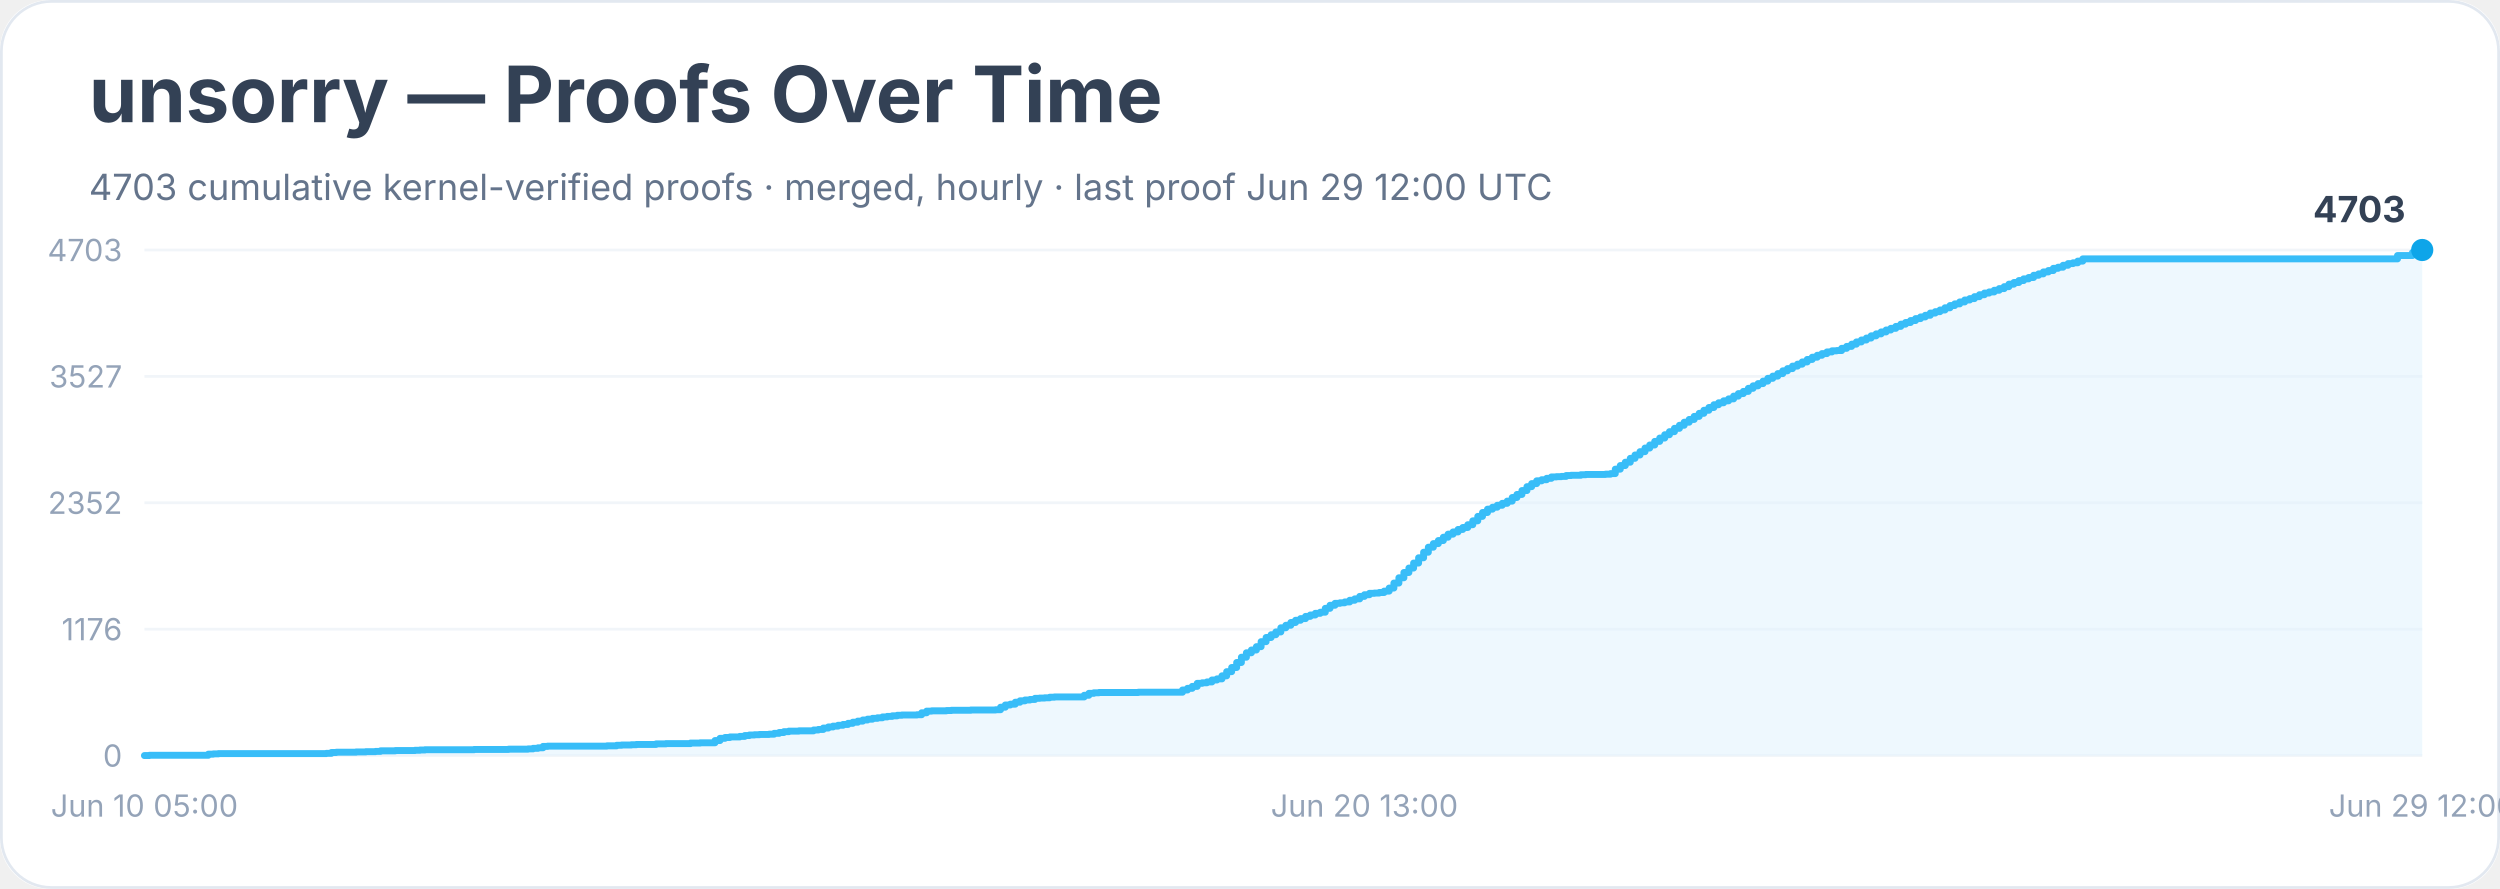
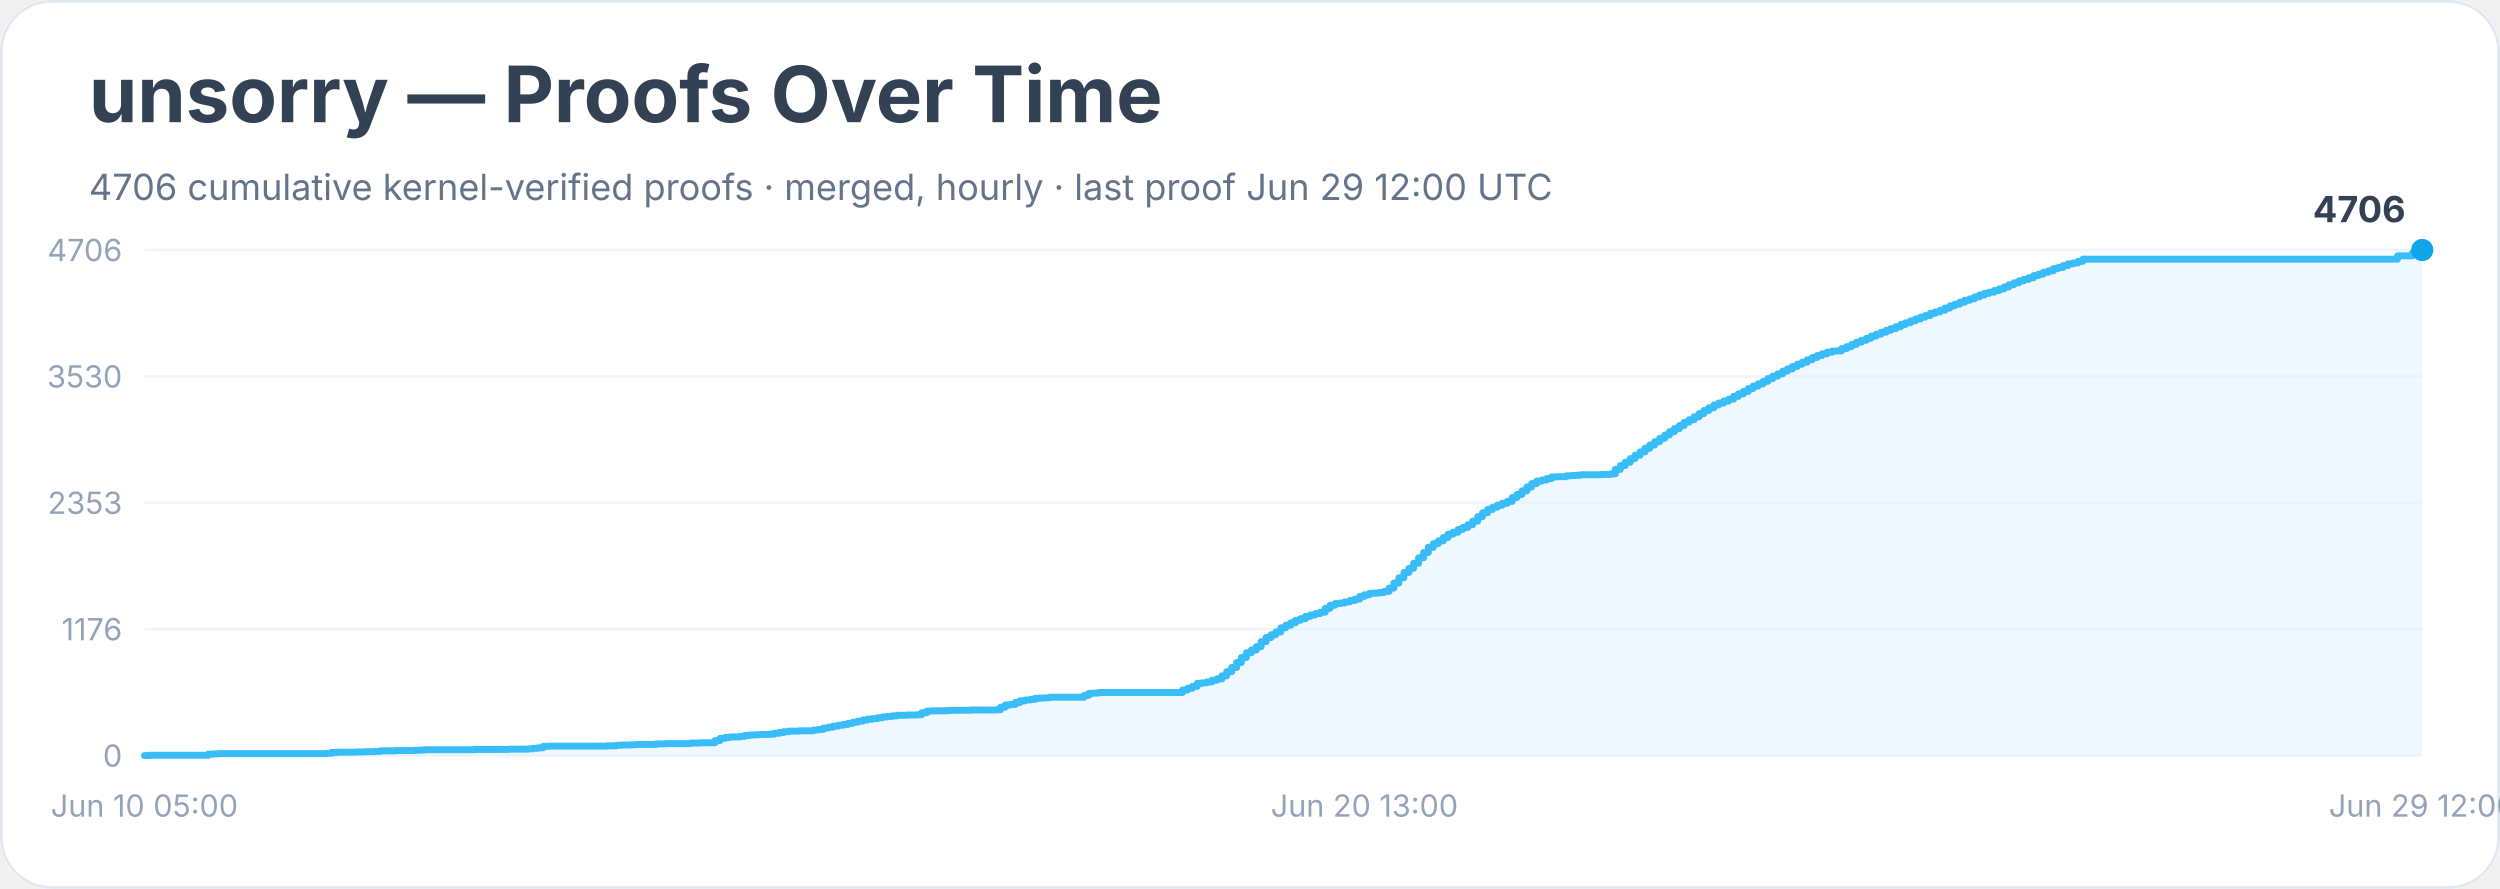
<svg xmlns="http://www.w3.org/2000/svg" width="900" height="320" viewBox="0 0 900 320" role="img" aria-labelledby="title desc">
  <rect width="900" height="100%" rx="18" fill="#ffffff" />
  <rect x="0.5" y="0.5" width="899" height="319" rx="18" fill="none" stroke="#e2e8f0" />
  <text x="32" y="44" font-family="Inter, system-ui, sans-serif" font-size="28" font-weight="700" fill="#334155">unsorry — Proofs Over Time</text>
-   <text x="32" y="72" font-family="Inter, system-ui, sans-serif" font-size="13" fill="#64748b">4703 cumulative kernel-verified proofs · merged, hourly · last proof Jun 29 12:00 UTC</text>
+   <text x="32" y="72" font-family="Inter, system-ui, sans-serif" font-size="13" fill="#64748b">4706 cumulative kernel-verified proofs · merged, hourly · last proof Jun 29 12:00 UTC</text>
  <line x1="52" y1="272.0" x2="872" y2="272.0" stroke="#f1f5f9" />
  <text x="44" y="276.0" text-anchor="end" font-family="Inter, system-ui, sans-serif" font-size="11" fill="#94a3b8">0</text>
  <line x1="52" y1="226.5" x2="872" y2="226.5" stroke="#f1f5f9" />
  <text x="44" y="230.5" text-anchor="end" font-family="Inter, system-ui, sans-serif" font-size="11" fill="#94a3b8">1176</text>
  <line x1="52" y1="181.0" x2="872" y2="181.0" stroke="#f1f5f9" />
-   <text x="44" y="185.0" text-anchor="end" font-family="Inter, system-ui, sans-serif" font-size="11" fill="#94a3b8">2352</text>
+   <text x="44" y="185.0" text-anchor="end" font-family="Inter, system-ui, sans-serif" font-size="11" fill="#94a3b8">2353</text>
  <line x1="52" y1="135.5" x2="872" y2="135.5" stroke="#f1f5f9" />
-   <text x="44" y="139.5" text-anchor="end" font-family="Inter, system-ui, sans-serif" font-size="11" fill="#94a3b8">3527</text>
+   <text x="44" y="139.5" text-anchor="end" font-family="Inter, system-ui, sans-serif" font-size="11" fill="#94a3b8">3530</text>
  <line x1="52" y1="90.0" x2="872" y2="90.0" stroke="#f1f5f9" />
-   <text x="44" y="94.0" text-anchor="end" font-family="Inter, system-ui, sans-serif" font-size="11" fill="#94a3b8">4703</text>
-   <polygon points="52.0,272.0 52.0,272.0 53.8,272.0 53.8,271.9 75.0,271.9 75.0,271.5 76.8,271.5 76.8,271.4 78.6,271.4 78.6,271.3 83.9,271.3 83.9,271.3 94.5,271.3 94.5,271.3 117.5,271.3 117.5,271.2 119.3,271.2 119.3,270.9 121.1,270.9 121.1,270.8 126.4,270.8 126.4,270.8 128.2,270.8 128.2,270.7 129.9,270.7 129.9,270.7 131.7,270.7 131.7,270.6 135.2,270.6 135.2,270.5 137.0,270.5 137.0,270.3 142.3,270.3 142.3,270.2 149.4,270.2 149.4,270.1 151.2,270.1 151.2,270.0 153.0,270.0 153.0,269.9 167.1,269.9 167.1,269.9 170.7,269.9 170.7,269.8 179.5,269.8 179.5,269.8 181.3,269.8 181.3,269.8 183.1,269.8 183.1,269.7 190.1,269.7 190.1,269.6 191.9,269.6 191.9,269.4 193.7,269.4 193.7,269.2 195.5,269.2 195.5,268.7 197.2,268.7 197.2,268.6 209.6,268.6 209.6,268.6 214.9,268.6 214.9,268.6 218.5,268.6 218.5,268.5 220.3,268.5 220.3,268.5 222.0,268.5 222.0,268.3 223.8,268.3 223.8,268.2 225.6,268.2 225.6,268.2 227.3,268.2 227.3,268.1 229.1,268.1 229.1,268.0 236.2,268.0 236.2,267.8 239.7,267.8 239.7,267.7 246.8,267.7 246.8,267.7 248.6,267.7 248.6,267.5 250.4,267.5 250.4,267.5 252.1,267.5 252.1,267.4 255.7,267.4 255.7,267.4 257.4,267.4 257.4,266.6 259.2,266.6 259.2,265.8 261.0,265.8 261.0,265.5 262.8,265.5 262.8,265.3 264.5,265.3 264.5,265.3 266.3,265.3 266.3,265.1 268.1,265.1 268.1,264.8 269.8,264.8 269.8,264.6 271.6,264.6 271.6,264.5 273.4,264.5 273.4,264.4 276.9,264.4 276.9,264.3 278.7,264.3 278.7,264.0 280.5,264.0 280.5,263.7 282.2,263.7 282.2,263.4 284.0,263.4 284.0,263.2 287.6,263.2 287.6,263.1 291.1,263.1 291.1,263.1 292.9,263.1 292.9,262.8 294.6,262.8 294.6,262.6 296.4,262.6 296.4,262.1 298.2,262.1 298.2,261.7 299.9,261.7 299.9,261.4 301.7,261.4 301.7,261.1 303.5,261.1 303.5,260.8 305.3,260.8 305.3,260.4 307.0,260.4 307.0,260.0 308.8,260.0 308.8,259.6 310.6,259.6 310.6,259.2 312.3,259.2 312.3,258.9 314.1,258.9 314.1,258.6 315.9,258.6 315.9,258.4 317.7,258.4 317.7,258.1 319.4,258.1 319.4,257.9 321.2,257.9 321.2,257.7 323.0,257.7 323.0,257.5 324.7,257.5 324.7,257.4 326.5,257.4 326.5,257.4 330.1,257.4 330.1,257.3 331.8,257.3 331.8,256.6 333.6,256.6 333.6,256.0 335.4,256.0 335.4,255.9 337.1,255.9 337.1,255.9 340.7,255.9 340.7,255.8 342.5,255.8 342.5,255.7 349.5,255.7 349.5,255.6 353.1,255.6 353.1,255.6 358.4,255.6 358.4,255.5 360.2,255.5 360.2,254.6 361.9,254.6 361.9,253.8 363.7,253.8 363.7,253.5 365.5,253.5 365.5,252.8 367.2,252.8 367.2,252.3 369.0,252.3 369.0,252.0 370.8,252.0 370.8,251.8 372.6,251.8 372.6,251.4 374.3,251.4 374.3,251.3 376.1,251.3 376.1,251.2 377.9,251.2 377.9,251.0 379.6,251.0 379.6,250.9 390.3,250.9 390.3,250.3 392.0,250.3 392.0,249.6 393.8,249.6 393.8,249.4 395.6,249.4 395.6,249.3 397.4,249.3 397.4,249.3 409.8,249.3 409.8,249.2 425.7,249.2 425.7,248.4 427.5,248.4 427.5,247.8 429.2,247.8 429.2,247.1 431.0,247.1 431.0,246.0 432.8,246.0 432.8,245.8 434.5,245.8 434.5,245.5 436.3,245.5 436.3,244.8 438.1,244.8 438.1,244.4 439.9,244.4 439.9,243.3 441.6,243.3 441.6,241.8 443.4,241.8 443.4,240.3 445.2,240.3 445.2,238.5 446.9,238.5 446.9,236.6 448.7,236.6 448.7,235.0 450.5,235.0 450.5,234.0 452.3,234.0 452.3,232.8 454.0,232.8 454.0,231.0 455.8,231.0 455.8,229.5 457.6,229.5 457.6,228.5 459.3,228.5 459.3,227.5 461.1,227.5 461.1,226.0 462.9,226.0 462.9,225.1 464.7,225.1 464.7,224.1 466.4,224.1 466.4,223.3 468.2,223.3 468.2,222.7 470.0,222.7 470.0,221.9 471.7,221.9 471.7,221.4 473.5,221.4 473.5,220.8 475.3,220.8 475.3,220.4 477.1,220.4 477.1,219.0 478.8,219.0 478.8,217.9 480.6,217.9 480.6,217.2 482.4,217.2 482.4,217.0 484.1,217.0 484.1,216.7 485.9,216.7 485.9,216.1 487.7,216.1 487.7,215.6 489.5,215.6 489.5,214.7 491.2,214.7 491.2,214.1 493.0,214.1 493.0,213.6 494.8,213.6 494.8,213.5 496.5,213.5 496.5,213.3 498.3,213.3 498.3,212.8 500.1,212.8 500.1,211.7 501.8,211.7 501.8,209.9 503.6,209.9 503.6,208.0 505.4,208.0 505.4,206.1 507.2,206.1 507.2,204.5 508.9,204.5 508.9,202.7 510.7,202.7 510.7,200.8 512.5,200.8 512.5,198.8 514.2,198.8 514.2,197.0 516.0,197.0 516.0,195.7 517.8,195.7 517.8,194.6 519.6,194.6 519.6,193.4 521.3,193.4 521.3,192.3 523.1,192.3 523.1,191.5 524.9,191.5 524.9,190.6 526.6,190.6 526.6,189.9 528.4,189.9 528.4,188.9 530.2,188.9 530.2,187.5 532.0,187.5 532.0,185.9 533.7,185.9 533.7,184.5 535.5,184.5 535.5,183.3 537.3,183.3 537.3,182.6 539.0,182.6 539.0,181.9 540.8,181.9 540.8,181.2 542.6,181.2 542.6,180.4 544.4,180.4 544.4,179.1 546.1,179.1 546.1,178.0 547.9,178.0 547.9,176.6 549.7,176.6 549.7,175.2 551.4,175.2 551.4,174.1 553.2,174.1 553.2,173.1 555.0,173.1 555.0,172.7 556.8,172.7 556.8,172.2 558.5,172.2 558.5,171.7 560.3,171.7 560.3,171.6 562.1,171.6 562.1,171.5 563.8,171.5 563.8,171.2 565.6,171.2 565.6,171.1 567.4,171.1 567.4,171.1 569.1,171.1 569.1,170.9 570.9,170.9 570.9,170.8 576.2,170.8 576.2,170.8 578.0,170.8 578.0,170.7 579.8,170.7 579.8,170.5 581.5,170.5 581.5,168.9 583.3,168.9 583.3,167.6 585.1,167.6 585.1,166.4 586.9,166.4 586.9,165.0 588.6,165.0 588.6,163.8 590.4,163.8 590.4,162.6 592.2,162.6 592.2,161.3 593.9,161.3 593.9,160.2 595.7,160.2 595.7,158.9 597.5,158.9 597.5,157.7 599.3,157.7 599.3,156.5 601.0,156.5 601.0,155.4 602.8,155.4 602.8,154.2 604.6,154.2 604.6,153.1 606.3,153.1 606.3,152.0 608.1,152.0 608.1,151.0 609.9,151.0 609.9,149.9 611.7,149.9 611.7,148.8 613.4,148.8 613.4,147.7 615.2,147.7 615.2,146.7 617.0,146.7 617.0,145.7 618.7,145.7 618.7,145.0 620.5,145.0 620.5,144.3 622.3,144.3 622.3,143.6 624.1,143.6 624.1,142.6 625.8,142.6 625.8,141.7 627.6,141.7 627.6,140.9 629.4,140.9 629.4,139.8 631.1,139.8 631.1,138.9 632.9,138.9 632.9,138.1 634.7,138.1 634.7,137.2 636.4,137.2 636.4,136.2 638.2,136.2 638.2,135.4 640.0,135.4 640.0,134.5 641.8,134.5 641.8,133.5 643.5,133.5 643.5,132.7 645.3,132.7 645.3,131.8 647.1,131.8 647.1,131.1 648.8,131.1 648.8,130.3 650.6,130.3 650.6,129.4 652.4,129.4 652.4,128.6 654.2,128.6 654.2,127.9 655.9,127.9 655.9,127.3 657.7,127.3 657.7,126.7 659.5,126.7 659.5,126.3 661.2,126.3 661.2,126.2 663.0,126.2 663.0,125.4 664.8,125.4 664.8,124.7 666.6,124.7 666.6,123.9 668.3,123.9 668.3,123.1 670.1,123.1 670.1,122.4 671.9,122.4 671.9,121.7 673.6,121.7 673.6,120.9 675.4,120.9 675.4,120.2 677.2,120.2 677.2,119.5 679.0,119.5 679.0,118.8 680.7,118.8 680.7,118.2 682.5,118.2 682.5,117.5 684.3,117.5 684.3,116.7 686.0,116.7 686.0,116.1 687.8,116.1 687.8,115.4 689.6,115.4 689.6,114.7 691.4,114.7 691.4,114.1 693.1,114.1 693.1,113.5 694.9,113.5 694.9,112.7 696.7,112.7 696.7,112.2 698.4,112.2 698.4,111.6 700.2,111.6 700.2,110.8 702.0,110.8 702.0,110.0 703.7,110.0 703.7,109.4 705.5,109.4 705.5,108.7 707.3,108.7 707.3,108.0 709.1,108.0 709.1,107.5 710.8,107.5 710.8,106.8 712.6,106.8 712.6,106.1 714.4,106.1 714.4,105.5 716.1,105.5 716.1,105.1 717.9,105.1 717.9,104.5 719.7,104.5 719.7,103.9 721.5,103.9 721.5,103.2 723.2,103.2 723.2,102.3 725.0,102.3 725.0,101.7 726.8,101.7 726.8,101.0 728.5,101.0 728.5,100.4 730.3,100.4 730.3,99.9 732.1,99.9 732.1,99.1 733.9,99.1 733.9,98.6 735.6,98.6 735.6,97.9 737.4,97.9 737.4,97.4 739.2,97.4 739.2,96.6 740.9,96.6 740.9,96.2 742.7,96.2 742.7,95.5 744.5,95.5 744.5,94.9 746.3,94.9 746.3,94.6 748.0,94.6 748.0,94.0 749.8,94.0 749.8,93.2 863.1,93.2 863.1,92.0 868.5,92.0 868.5,90.9 870.2,90.9 870.2,90.1 872.0,90.1 872.0,90.0 872.0,272.0" fill="#e0f2fe" opacity="0.55" />
-   <polyline points="52.0,272.0 53.8,272.0 53.8,271.9 75.0,271.9 75.0,271.5 76.8,271.5 76.8,271.4 78.6,271.4 78.6,271.3 83.9,271.3 83.9,271.3 94.5,271.3 94.5,271.3 117.5,271.3 117.5,271.2 119.3,271.2 119.3,270.9 121.1,270.9 121.1,270.8 126.4,270.8 126.4,270.8 128.2,270.8 128.2,270.7 129.9,270.7 129.9,270.7 131.7,270.7 131.7,270.6 135.2,270.6 135.2,270.5 137.0,270.5 137.0,270.3 142.3,270.3 142.3,270.2 149.4,270.2 149.4,270.1 151.2,270.1 151.2,270.0 153.0,270.0 153.0,269.9 167.1,269.9 167.1,269.9 170.7,269.9 170.7,269.8 179.5,269.8 179.5,269.8 181.3,269.8 181.3,269.8 183.1,269.8 183.1,269.7 190.1,269.7 190.1,269.6 191.9,269.6 191.9,269.4 193.7,269.4 193.7,269.2 195.5,269.2 195.5,268.7 197.2,268.7 197.2,268.6 209.6,268.6 209.6,268.6 214.9,268.6 214.9,268.6 218.5,268.6 218.5,268.5 220.3,268.5 220.3,268.5 222.0,268.5 222.0,268.3 223.8,268.3 223.8,268.2 225.6,268.2 225.6,268.2 227.3,268.2 227.3,268.1 229.1,268.1 229.1,268.0 236.2,268.0 236.2,267.8 239.7,267.8 239.7,267.7 246.8,267.7 246.8,267.7 248.6,267.7 248.6,267.5 250.4,267.5 250.4,267.5 252.1,267.5 252.1,267.4 255.7,267.4 255.7,267.4 257.4,267.4 257.4,266.6 259.2,266.6 259.2,265.8 261.0,265.8 261.0,265.5 262.8,265.5 262.8,265.3 264.5,265.3 264.5,265.3 266.3,265.3 266.3,265.1 268.1,265.1 268.1,264.8 269.8,264.8 269.8,264.6 271.6,264.6 271.6,264.5 273.4,264.5 273.4,264.4 276.9,264.4 276.9,264.3 278.7,264.3 278.7,264.0 280.5,264.0 280.5,263.7 282.2,263.7 282.2,263.4 284.0,263.4 284.0,263.2 287.6,263.2 287.6,263.1 291.1,263.1 291.1,263.1 292.9,263.1 292.9,262.8 294.6,262.8 294.6,262.6 296.4,262.6 296.4,262.1 298.2,262.1 298.2,261.7 299.9,261.7 299.9,261.4 301.7,261.4 301.7,261.1 303.5,261.1 303.5,260.8 305.3,260.8 305.3,260.4 307.0,260.4 307.0,260.0 308.8,260.0 308.8,259.6 310.6,259.6 310.6,259.2 312.3,259.2 312.3,258.9 314.1,258.9 314.1,258.6 315.9,258.6 315.9,258.4 317.7,258.4 317.7,258.1 319.4,258.1 319.4,257.9 321.2,257.9 321.2,257.7 323.0,257.7 323.0,257.5 324.7,257.5 324.7,257.4 326.5,257.4 326.5,257.4 330.1,257.4 330.1,257.3 331.8,257.3 331.8,256.6 333.6,256.6 333.6,256.0 335.4,256.0 335.4,255.9 337.1,255.9 337.1,255.9 340.7,255.9 340.7,255.8 342.5,255.8 342.5,255.7 349.5,255.7 349.5,255.6 353.1,255.6 353.1,255.6 358.4,255.6 358.4,255.5 360.2,255.5 360.2,254.6 361.9,254.6 361.9,253.8 363.7,253.8 363.7,253.5 365.5,253.5 365.5,252.8 367.2,252.8 367.2,252.3 369.0,252.3 369.0,252.0 370.8,252.0 370.8,251.8 372.6,251.8 372.6,251.4 374.3,251.4 374.3,251.3 376.1,251.3 376.1,251.2 377.9,251.2 377.9,251.0 379.6,251.0 379.6,250.9 390.3,250.9 390.3,250.3 392.0,250.3 392.0,249.6 393.8,249.6 393.8,249.4 395.6,249.4 395.6,249.3 397.4,249.3 397.4,249.3 409.8,249.3 409.8,249.2 425.7,249.2 425.7,248.4 427.5,248.4 427.5,247.8 429.2,247.8 429.2,247.1 431.0,247.1 431.0,246.0 432.8,246.0 432.8,245.8 434.5,245.8 434.5,245.5 436.3,245.5 436.3,244.8 438.1,244.8 438.1,244.4 439.9,244.4 439.9,243.3 441.6,243.3 441.6,241.8 443.4,241.8 443.4,240.3 445.2,240.3 445.2,238.5 446.9,238.5 446.9,236.6 448.7,236.6 448.7,235.0 450.5,235.0 450.5,234.0 452.3,234.0 452.3,232.8 454.0,232.8 454.0,231.0 455.8,231.0 455.8,229.5 457.6,229.5 457.6,228.5 459.3,228.5 459.3,227.5 461.1,227.5 461.1,226.0 462.9,226.0 462.9,225.1 464.7,225.1 464.7,224.1 466.4,224.1 466.4,223.3 468.2,223.3 468.2,222.7 470.0,222.7 470.0,221.9 471.7,221.9 471.7,221.4 473.5,221.4 473.5,220.8 475.3,220.8 475.3,220.4 477.1,220.4 477.1,219.0 478.8,219.0 478.8,217.9 480.6,217.9 480.6,217.2 482.4,217.2 482.4,217.0 484.1,217.0 484.1,216.7 485.9,216.7 485.9,216.1 487.7,216.1 487.7,215.6 489.5,215.6 489.5,214.7 491.2,214.7 491.2,214.1 493.0,214.1 493.0,213.6 494.8,213.6 494.8,213.5 496.5,213.5 496.5,213.3 498.3,213.3 498.3,212.8 500.1,212.8 500.1,211.7 501.8,211.7 501.8,209.9 503.6,209.9 503.6,208.0 505.4,208.0 505.4,206.1 507.2,206.1 507.2,204.5 508.9,204.5 508.9,202.7 510.7,202.7 510.7,200.8 512.5,200.8 512.5,198.8 514.2,198.8 514.2,197.0 516.0,197.0 516.0,195.7 517.8,195.7 517.8,194.6 519.6,194.6 519.6,193.4 521.3,193.4 521.3,192.3 523.1,192.3 523.1,191.5 524.9,191.5 524.9,190.6 526.6,190.6 526.6,189.9 528.4,189.9 528.4,188.9 530.2,188.9 530.2,187.5 532.0,187.5 532.0,185.9 533.7,185.9 533.7,184.5 535.5,184.5 535.5,183.3 537.3,183.3 537.3,182.6 539.0,182.6 539.0,181.9 540.8,181.9 540.8,181.2 542.6,181.2 542.6,180.4 544.4,180.4 544.4,179.1 546.1,179.1 546.1,178.0 547.9,178.0 547.9,176.6 549.7,176.6 549.7,175.2 551.4,175.2 551.4,174.1 553.2,174.1 553.2,173.1 555.0,173.1 555.0,172.7 556.8,172.7 556.8,172.2 558.5,172.2 558.5,171.7 560.3,171.7 560.3,171.6 562.1,171.6 562.1,171.5 563.8,171.5 563.8,171.2 565.6,171.2 565.6,171.1 567.4,171.1 567.4,171.1 569.1,171.1 569.1,170.9 570.9,170.9 570.9,170.8 576.2,170.8 576.2,170.8 578.0,170.8 578.0,170.7 579.8,170.7 579.8,170.5 581.5,170.5 581.5,168.9 583.3,168.9 583.3,167.6 585.1,167.6 585.1,166.4 586.9,166.4 586.9,165.0 588.6,165.0 588.6,163.8 590.4,163.8 590.4,162.6 592.2,162.6 592.2,161.3 593.9,161.3 593.9,160.2 595.7,160.2 595.7,158.9 597.5,158.9 597.5,157.7 599.3,157.7 599.3,156.5 601.0,156.5 601.0,155.4 602.8,155.4 602.8,154.2 604.6,154.2 604.6,153.1 606.3,153.1 606.3,152.0 608.1,152.0 608.1,151.0 609.9,151.0 609.9,149.9 611.7,149.9 611.7,148.8 613.4,148.8 613.4,147.7 615.2,147.7 615.2,146.7 617.0,146.7 617.0,145.7 618.7,145.7 618.7,145.0 620.5,145.0 620.5,144.3 622.3,144.3 622.3,143.6 624.1,143.6 624.1,142.6 625.8,142.6 625.8,141.7 627.6,141.7 627.6,140.9 629.4,140.9 629.4,139.8 631.1,139.8 631.1,138.9 632.9,138.9 632.9,138.1 634.7,138.1 634.7,137.2 636.4,137.2 636.4,136.2 638.2,136.2 638.2,135.4 640.0,135.4 640.0,134.5 641.8,134.5 641.8,133.5 643.5,133.5 643.5,132.7 645.3,132.7 645.3,131.8 647.1,131.8 647.1,131.1 648.8,131.1 648.8,130.3 650.6,130.3 650.6,129.4 652.4,129.4 652.4,128.6 654.2,128.6 654.2,127.9 655.9,127.9 655.9,127.3 657.7,127.3 657.7,126.7 659.5,126.7 659.5,126.3 661.2,126.3 661.2,126.2 663.0,126.2 663.0,125.4 664.8,125.4 664.8,124.7 666.6,124.7 666.6,123.9 668.3,123.9 668.3,123.1 670.1,123.1 670.1,122.4 671.9,122.4 671.9,121.7 673.6,121.7 673.6,120.9 675.4,120.9 675.4,120.2 677.2,120.2 677.2,119.5 679.0,119.5 679.0,118.8 680.7,118.8 680.7,118.2 682.5,118.2 682.5,117.5 684.3,117.5 684.3,116.7 686.0,116.7 686.0,116.1 687.8,116.1 687.8,115.4 689.6,115.4 689.6,114.7 691.4,114.7 691.4,114.1 693.1,114.1 693.1,113.5 694.9,113.5 694.9,112.7 696.7,112.7 696.7,112.2 698.4,112.2 698.4,111.6 700.2,111.6 700.2,110.8 702.0,110.8 702.0,110.0 703.7,110.0 703.7,109.4 705.5,109.4 705.5,108.7 707.3,108.7 707.3,108.0 709.1,108.0 709.1,107.5 710.8,107.5 710.8,106.8 712.6,106.8 712.6,106.1 714.4,106.1 714.4,105.5 716.1,105.5 716.1,105.1 717.9,105.1 717.9,104.5 719.7,104.5 719.7,103.9 721.5,103.9 721.5,103.2 723.2,103.2 723.2,102.3 725.0,102.3 725.0,101.7 726.8,101.7 726.8,101.0 728.5,101.0 728.5,100.4 730.3,100.4 730.3,99.9 732.1,99.9 732.1,99.1 733.9,99.1 733.9,98.6 735.6,98.6 735.6,97.9 737.4,97.9 737.4,97.4 739.2,97.4 739.2,96.6 740.9,96.6 740.9,96.2 742.7,96.2 742.7,95.5 744.5,95.5 744.5,94.9 746.3,94.9 746.3,94.6 748.0,94.6 748.0,94.0 749.8,94.0 749.8,93.2 863.1,93.2 863.1,92.0 868.5,92.0 868.5,90.9 870.2,90.9 870.2,90.1 872.0,90.1 872.0,90.0" fill="none" stroke="#38bdf8" stroke-width="2.5" stroke-linejoin="round" stroke-linecap="round" />
+   <text x="44" y="94.0" text-anchor="end" font-family="Inter, system-ui, sans-serif" font-size="11" fill="#94a3b8">4706</text>
+   <polygon points="52.0,272.0 52.0,272.0 53.8,272.0 53.8,271.9 75.0,271.9 75.0,271.5 76.8,271.5 76.8,271.4 78.6,271.4 78.6,271.3 83.9,271.3 83.9,271.3 94.5,271.3 94.5,271.3 117.5,271.3 117.5,271.2 119.3,271.2 119.3,270.9 121.1,270.9 121.1,270.8 126.4,270.8 126.4,270.8 128.2,270.8 128.2,270.7 129.9,270.7 129.9,270.7 131.7,270.7 131.7,270.6 135.2,270.6 135.2,270.5 137.0,270.5 137.0,270.3 142.3,270.3 142.3,270.2 149.4,270.2 149.4,270.1 151.2,270.1 151.2,270.0 153.0,270.0 153.0,269.9 167.1,269.9 167.1,269.9 170.7,269.9 170.7,269.8 179.5,269.8 179.5,269.8 181.3,269.8 181.3,269.8 183.1,269.8 183.1,269.7 190.1,269.7 190.1,269.6 191.9,269.6 191.9,269.4 193.7,269.4 193.7,269.2 195.5,269.2 195.5,268.7 197.2,268.7 197.2,268.6 209.6,268.6 209.6,268.6 214.9,268.6 214.9,268.6 218.5,268.6 218.5,268.5 220.3,268.5 220.3,268.5 222.0,268.5 222.0,268.3 223.8,268.3 223.8,268.2 225.6,268.2 225.6,268.2 227.3,268.2 227.3,268.1 229.1,268.1 229.1,268.0 236.2,268.0 236.2,267.8 239.7,267.8 239.7,267.7 246.8,267.7 246.8,267.7 248.6,267.7 248.6,267.5 250.4,267.5 250.4,267.5 252.1,267.5 252.1,267.4 255.7,267.4 255.7,267.4 257.4,267.4 257.4,266.6 259.2,266.6 259.2,265.8 261.0,265.8 261.0,265.5 262.8,265.5 262.8,265.3 264.5,265.3 264.5,265.3 266.3,265.3 266.3,265.1 268.1,265.1 268.1,264.8 269.8,264.8 269.8,264.6 271.6,264.6 271.6,264.5 273.4,264.5 273.4,264.4 276.9,264.4 276.9,264.3 278.7,264.3 278.7,264.0 280.5,264.0 280.5,263.7 282.2,263.7 282.2,263.4 284.0,263.4 284.0,263.2 287.6,263.2 287.6,263.1 291.1,263.1 291.1,263.1 292.9,263.1 292.9,262.8 294.6,262.8 294.6,262.6 296.4,262.6 296.4,262.1 298.2,262.1 298.2,261.8 299.9,261.8 299.9,261.4 301.7,261.4 301.7,261.1 303.5,261.1 303.5,260.8 305.3,260.8 305.3,260.4 307.0,260.4 307.0,260.0 308.8,260.0 308.8,259.6 310.6,259.6 310.6,259.2 312.3,259.2 312.3,258.9 314.1,258.9 314.1,258.7 315.9,258.7 315.9,258.4 317.7,258.4 317.7,258.1 319.4,258.1 319.4,257.9 321.2,257.9 321.2,257.7 323.0,257.7 323.0,257.5 324.7,257.5 324.7,257.5 326.5,257.5 326.5,257.4 330.1,257.4 330.1,257.3 331.8,257.3 331.8,256.6 333.6,256.6 333.6,256.0 335.4,256.0 335.4,255.9 337.1,255.9 337.1,255.9 340.7,255.9 340.7,255.8 342.5,255.8 342.5,255.7 349.5,255.7 349.5,255.6 353.1,255.6 353.1,255.6 358.4,255.6 358.4,255.5 360.2,255.5 360.2,254.6 361.9,254.6 361.9,253.8 363.7,253.8 363.7,253.6 365.5,253.6 365.5,252.9 367.2,252.9 367.2,252.3 369.0,252.3 369.0,252.0 370.8,252.0 370.8,251.8 372.6,251.8 372.6,251.4 374.3,251.4 374.3,251.3 376.1,251.3 376.1,251.2 377.9,251.2 377.9,251.0 379.6,251.0 379.6,251.0 390.3,251.0 390.3,250.3 392.0,250.3 392.0,249.6 393.8,249.6 393.8,249.5 395.6,249.5 395.6,249.3 397.4,249.3 397.4,249.3 409.8,249.3 409.8,249.3 425.7,249.3 425.7,248.4 427.5,248.4 427.5,247.8 429.2,247.8 429.2,247.1 431.0,247.1 431.0,246.0 432.8,246.0 432.8,245.8 434.5,245.8 434.5,245.5 436.3,245.5 436.3,244.9 438.1,244.9 438.1,244.4 439.9,244.4 439.9,243.3 441.6,243.3 441.6,241.8 443.4,241.8 443.4,240.3 445.2,240.3 445.2,238.5 446.9,238.5 446.9,236.7 448.7,236.7 448.7,235.0 450.5,235.0 450.5,234.0 452.3,234.0 452.3,232.8 454.0,232.8 454.0,231.0 455.8,231.0 455.8,229.5 457.6,229.5 457.6,228.5 459.3,228.5 459.3,227.5 461.1,227.5 461.1,226.0 462.9,226.0 462.9,225.1 464.7,225.1 464.7,224.2 466.4,224.2 466.4,223.3 468.2,223.3 468.2,222.7 470.0,222.7 470.0,221.9 471.7,221.9 471.7,221.4 473.5,221.4 473.5,220.9 475.3,220.9 475.3,220.4 477.1,220.4 477.1,219.0 478.8,219.0 478.8,217.9 480.6,217.9 480.6,217.3 482.4,217.3 482.4,217.1 484.1,217.1 484.1,216.7 485.9,216.7 485.9,216.2 487.7,216.2 487.7,215.7 489.5,215.7 489.5,214.7 491.2,214.7 491.2,214.1 493.0,214.1 493.0,213.6 494.8,213.6 494.8,213.5 496.5,213.5 496.5,213.3 498.3,213.3 498.3,212.9 500.1,212.9 500.1,211.7 501.8,211.7 501.8,209.9 503.6,209.9 503.6,208.0 505.4,208.0 505.4,206.1 507.2,206.1 507.2,204.6 508.9,204.6 508.9,202.8 510.7,202.8 510.7,200.8 512.5,200.8 512.5,198.9 514.2,198.9 514.2,197.0 516.0,197.0 516.0,195.7 517.8,195.7 517.8,194.7 519.6,194.7 519.6,193.5 521.3,193.5 521.3,192.3 523.1,192.3 523.1,191.6 524.9,191.6 524.9,190.6 526.6,190.6 526.6,189.9 528.4,189.9 528.4,188.9 530.2,188.9 530.2,187.6 532.0,187.6 532.0,186.0 533.7,186.0 533.7,184.6 535.5,184.6 535.5,183.4 537.3,183.4 537.3,182.6 539.0,182.6 539.0,181.9 540.8,181.9 540.8,181.2 542.6,181.2 542.6,180.5 544.4,180.5 544.4,179.1 546.1,179.1 546.1,178.0 547.9,178.0 547.9,176.7 549.7,176.7 549.7,175.3 551.4,175.3 551.4,174.1 553.2,174.1 553.2,173.2 555.0,173.2 555.0,172.8 556.8,172.8 556.8,172.3 558.5,172.3 558.5,171.7 560.3,171.7 560.3,171.6 562.1,171.6 562.1,171.6 563.8,171.6 563.8,171.3 565.6,171.3 565.6,171.2 567.4,171.2 567.4,171.1 569.1,171.1 569.1,170.9 570.9,170.9 570.9,170.9 576.2,170.9 576.2,170.8 578.0,170.8 578.0,170.8 579.8,170.8 579.8,170.6 581.5,170.6 581.5,169.0 583.3,169.0 583.3,167.6 585.1,167.6 585.1,166.4 586.9,166.4 586.9,165.1 588.6,165.1 588.6,163.9 590.4,163.9 590.4,162.7 592.2,162.7 592.2,161.4 593.9,161.4 593.9,160.2 595.7,160.2 595.7,159.0 597.5,159.0 597.5,157.8 599.3,157.8 599.3,156.6 601.0,156.6 601.0,155.4 602.8,155.4 602.8,154.3 604.6,154.3 604.6,153.2 606.3,153.2 606.3,152.0 608.1,152.0 608.1,151.1 609.9,151.1 609.9,150.0 611.7,150.0 611.7,148.9 613.4,148.9 613.4,147.8 615.2,147.8 615.2,146.8 617.0,146.8 617.0,145.8 618.7,145.8 618.7,145.1 620.5,145.1 620.5,144.4 622.3,144.4 622.3,143.7 624.1,143.7 624.1,142.7 625.8,142.7 625.8,141.8 627.6,141.8 627.6,140.9 629.4,140.9 629.4,139.9 631.1,139.9 631.1,139.0 632.9,139.0 632.9,138.2 634.7,138.2 634.7,137.3 636.4,137.3 636.4,136.3 638.2,136.3 638.2,135.4 640.0,135.4 640.0,134.6 641.8,134.6 641.8,133.6 643.5,133.6 643.5,132.8 645.3,132.8 645.3,131.9 647.1,131.9 647.1,131.1 648.8,131.1 648.8,130.4 650.6,130.4 650.6,129.5 652.4,129.5 652.4,128.7 654.2,128.7 654.2,128.0 655.9,128.0 655.9,127.4 657.7,127.4 657.7,126.8 659.5,126.8 659.5,126.4 661.2,126.4 661.2,126.3 663.0,126.3 663.0,125.5 664.8,125.5 664.8,124.8 666.6,124.8 666.6,124.0 668.3,124.0 668.3,123.2 670.1,123.2 670.1,122.5 671.9,122.5 671.9,121.8 673.6,121.8 673.6,121.0 675.4,121.0 675.4,120.3 677.2,120.3 677.2,119.6 679.0,119.6 679.0,118.9 680.7,118.9 680.7,118.3 682.5,118.3 682.5,117.6 684.3,117.6 684.3,116.8 686.0,116.8 686.0,116.2 687.8,116.2 687.8,115.5 689.6,115.5 689.6,114.8 691.4,114.8 691.4,114.2 693.1,114.2 693.1,113.6 694.9,113.6 694.9,112.8 696.7,112.8 696.7,112.3 698.4,112.3 698.4,111.7 700.2,111.7 700.2,110.9 702.0,110.9 702.0,110.1 703.7,110.1 703.7,109.5 705.5,109.5 705.5,108.8 707.3,108.8 707.3,108.1 709.1,108.1 709.1,107.6 710.8,107.6 710.8,106.9 712.6,106.9 712.6,106.2 714.4,106.2 714.4,105.6 716.1,105.6 716.1,105.2 717.9,105.2 717.9,104.6 719.7,104.6 719.7,104.0 721.5,104.0 721.5,103.3 723.2,103.3 723.2,102.5 725.0,102.5 725.0,101.8 726.8,101.8 726.8,101.1 728.5,101.1 728.5,100.6 730.3,100.6 730.3,100.0 732.1,100.0 732.1,99.2 733.9,99.2 733.9,98.7 735.6,98.7 735.6,98.0 737.4,98.0 737.4,97.5 739.2,97.5 739.2,96.7 740.9,96.7 740.9,96.3 742.7,96.3 742.7,95.6 744.5,95.6 744.5,95.0 746.3,95.0 746.3,94.7 748.0,94.7 748.0,94.1 749.8,94.1 749.8,93.3 863.1,93.3 863.1,92.1 868.5,92.1 868.5,91.0 870.2,91.0 870.2,90.2 872.0,90.2 872.0,90.0 872.0,272.0" fill="#e0f2fe" opacity="0.55" />
+   <polyline points="52.0,272.0 53.8,272.0 53.8,271.9 75.0,271.9 75.0,271.5 76.8,271.5 76.8,271.4 78.6,271.4 78.6,271.3 83.9,271.3 83.9,271.3 94.5,271.3 94.5,271.3 117.5,271.3 117.5,271.2 119.3,271.2 119.3,270.9 121.1,270.9 121.1,270.8 126.4,270.8 126.4,270.8 128.2,270.8 128.2,270.7 129.9,270.7 129.9,270.7 131.7,270.7 131.7,270.6 135.2,270.6 135.2,270.5 137.0,270.5 137.0,270.3 142.3,270.3 142.3,270.2 149.4,270.2 149.4,270.1 151.2,270.1 151.2,270.0 153.0,270.0 153.0,269.9 167.1,269.9 167.1,269.9 170.7,269.9 170.7,269.8 179.5,269.8 179.5,269.8 181.3,269.8 181.3,269.8 183.1,269.8 183.1,269.7 190.1,269.7 190.1,269.6 191.9,269.6 191.9,269.4 193.7,269.4 193.7,269.2 195.5,269.2 195.5,268.7 197.2,268.7 197.2,268.6 209.6,268.6 209.6,268.6 214.9,268.6 214.9,268.6 218.5,268.6 218.5,268.5 220.3,268.5 220.3,268.5 222.0,268.5 222.0,268.3 223.8,268.3 223.8,268.2 225.6,268.2 225.6,268.2 227.3,268.2 227.3,268.1 229.1,268.1 229.1,268.0 236.2,268.0 236.2,267.8 239.7,267.8 239.7,267.7 246.8,267.7 246.8,267.7 248.6,267.7 248.6,267.5 250.4,267.5 250.4,267.5 252.1,267.5 252.1,267.4 255.7,267.4 255.7,267.4 257.4,267.4 257.4,266.6 259.2,266.6 259.2,265.8 261.0,265.8 261.0,265.5 262.8,265.5 262.8,265.3 264.5,265.3 264.5,265.3 266.3,265.3 266.3,265.1 268.1,265.1 268.1,264.8 269.8,264.8 269.8,264.6 271.6,264.6 271.6,264.5 273.4,264.5 273.4,264.4 276.9,264.4 276.9,264.3 278.7,264.3 278.7,264.0 280.5,264.0 280.5,263.7 282.2,263.7 282.2,263.4 284.0,263.4 284.0,263.2 287.6,263.2 287.6,263.1 291.1,263.1 291.1,263.1 292.9,263.1 292.9,262.8 294.6,262.8 294.6,262.6 296.4,262.6 296.4,262.1 298.2,262.1 298.2,261.8 299.9,261.8 299.9,261.4 301.7,261.4 301.7,261.1 303.5,261.1 303.5,260.8 305.3,260.8 305.3,260.4 307.0,260.4 307.0,260.0 308.8,260.0 308.8,259.6 310.6,259.6 310.6,259.2 312.3,259.2 312.3,258.9 314.1,258.9 314.1,258.7 315.9,258.7 315.9,258.4 317.7,258.4 317.7,258.1 319.4,258.1 319.4,257.9 321.2,257.9 321.2,257.7 323.0,257.7 323.0,257.5 324.7,257.5 324.7,257.5 326.5,257.5 326.5,257.4 330.1,257.4 330.1,257.3 331.8,257.3 331.8,256.6 333.6,256.6 333.6,256.0 335.4,256.0 335.4,255.9 337.1,255.9 337.1,255.9 340.7,255.9 340.7,255.8 342.5,255.8 342.5,255.7 349.5,255.7 349.5,255.6 353.1,255.6 353.1,255.6 358.4,255.6 358.4,255.5 360.2,255.5 360.2,254.6 361.9,254.6 361.9,253.8 363.7,253.8 363.7,253.6 365.5,253.6 365.5,252.9 367.2,252.9 367.2,252.3 369.0,252.3 369.0,252.0 370.8,252.0 370.8,251.8 372.6,251.8 372.6,251.4 374.3,251.4 374.3,251.3 376.1,251.3 376.1,251.2 377.9,251.2 377.9,251.0 379.6,251.0 379.6,251.0 390.3,251.0 390.3,250.3 392.0,250.3 392.0,249.6 393.8,249.6 393.8,249.5 395.6,249.5 395.6,249.3 397.4,249.3 397.4,249.3 409.8,249.3 409.8,249.3 425.7,249.3 425.7,248.4 427.5,248.4 427.5,247.8 429.2,247.8 429.2,247.1 431.0,247.1 431.0,246.0 432.8,246.0 432.8,245.8 434.5,245.8 434.5,245.5 436.3,245.5 436.3,244.9 438.1,244.9 438.1,244.4 439.9,244.4 439.9,243.3 441.6,243.3 441.6,241.8 443.4,241.8 443.4,240.3 445.2,240.3 445.2,238.5 446.9,238.5 446.9,236.7 448.7,236.7 448.7,235.0 450.5,235.0 450.5,234.0 452.3,234.0 452.3,232.8 454.0,232.8 454.0,231.0 455.8,231.0 455.8,229.5 457.6,229.5 457.6,228.5 459.3,228.5 459.3,227.5 461.1,227.5 461.1,226.0 462.9,226.0 462.9,225.1 464.7,225.1 464.7,224.2 466.4,224.2 466.4,223.3 468.2,223.3 468.2,222.7 470.0,222.7 470.0,221.9 471.7,221.9 471.7,221.4 473.5,221.4 473.5,220.9 475.3,220.9 475.3,220.4 477.1,220.4 477.1,219.0 478.8,219.0 478.8,217.9 480.6,217.9 480.6,217.3 482.4,217.3 482.4,217.1 484.1,217.1 484.1,216.7 485.9,216.7 485.9,216.2 487.7,216.2 487.7,215.7 489.5,215.7 489.5,214.7 491.2,214.7 491.2,214.1 493.0,214.1 493.0,213.6 494.8,213.6 494.8,213.5 496.5,213.5 496.5,213.3 498.3,213.3 498.3,212.9 500.1,212.9 500.1,211.7 501.8,211.7 501.8,209.9 503.6,209.9 503.6,208.0 505.4,208.0 505.4,206.1 507.2,206.1 507.2,204.6 508.9,204.6 508.9,202.8 510.7,202.8 510.7,200.8 512.5,200.8 512.5,198.9 514.2,198.9 514.2,197.0 516.0,197.0 516.0,195.7 517.8,195.7 517.8,194.7 519.6,194.7 519.6,193.5 521.3,193.5 521.3,192.3 523.1,192.3 523.1,191.6 524.9,191.6 524.9,190.6 526.6,190.6 526.6,189.9 528.4,189.9 528.4,188.9 530.2,188.9 530.2,187.6 532.0,187.6 532.0,186.0 533.7,186.0 533.7,184.6 535.5,184.6 535.5,183.4 537.3,183.4 537.3,182.6 539.0,182.6 539.0,181.9 540.8,181.9 540.8,181.2 542.6,181.2 542.6,180.5 544.4,180.5 544.4,179.1 546.1,179.1 546.1,178.0 547.9,178.0 547.9,176.7 549.7,176.7 549.7,175.3 551.4,175.3 551.4,174.1 553.2,174.1 553.2,173.2 555.0,173.2 555.0,172.8 556.8,172.8 556.8,172.3 558.5,172.3 558.5,171.7 560.3,171.7 560.3,171.6 562.1,171.6 562.1,171.6 563.8,171.6 563.8,171.3 565.6,171.3 565.6,171.2 567.4,171.2 567.4,171.1 569.1,171.1 569.1,170.9 570.9,170.9 570.9,170.9 576.2,170.9 576.2,170.8 578.0,170.8 578.0,170.8 579.8,170.8 579.8,170.6 581.5,170.6 581.5,169.0 583.3,169.0 583.3,167.6 585.1,167.6 585.1,166.4 586.9,166.4 586.9,165.1 588.6,165.1 588.6,163.9 590.4,163.9 590.4,162.7 592.2,162.7 592.2,161.4 593.9,161.4 593.9,160.2 595.7,160.2 595.7,159.0 597.5,159.0 597.5,157.8 599.3,157.8 599.3,156.6 601.0,156.6 601.0,155.4 602.8,155.4 602.8,154.3 604.6,154.3 604.6,153.2 606.3,153.2 606.3,152.0 608.1,152.0 608.1,151.1 609.9,151.1 609.9,150.0 611.7,150.0 611.7,148.9 613.4,148.9 613.4,147.8 615.2,147.8 615.2,146.8 617.0,146.8 617.0,145.8 618.7,145.8 618.7,145.1 620.5,145.1 620.5,144.4 622.3,144.4 622.3,143.7 624.1,143.7 624.1,142.7 625.8,142.7 625.8,141.8 627.6,141.8 627.6,140.9 629.4,140.9 629.4,139.9 631.1,139.9 631.1,139.0 632.9,139.0 632.9,138.2 634.7,138.2 634.7,137.3 636.4,137.3 636.4,136.3 638.2,136.3 638.2,135.4 640.0,135.4 640.0,134.6 641.8,134.6 641.8,133.6 643.5,133.6 643.5,132.8 645.3,132.8 645.3,131.9 647.1,131.9 647.1,131.1 648.8,131.1 648.8,130.4 650.6,130.4 650.6,129.5 652.4,129.5 652.4,128.7 654.2,128.7 654.2,128.0 655.9,128.0 655.9,127.4 657.7,127.4 657.7,126.8 659.5,126.8 659.5,126.4 661.2,126.4 661.2,126.3 663.0,126.3 663.0,125.5 664.8,125.5 664.8,124.8 666.6,124.8 666.6,124.0 668.3,124.0 668.3,123.2 670.1,123.2 670.1,122.5 671.9,122.5 671.9,121.8 673.6,121.8 673.6,121.0 675.4,121.0 675.4,120.3 677.2,120.3 677.2,119.6 679.0,119.6 679.0,118.9 680.7,118.9 680.7,118.3 682.5,118.3 682.5,117.6 684.3,117.6 684.3,116.8 686.0,116.8 686.0,116.2 687.8,116.2 687.8,115.5 689.6,115.5 689.6,114.8 691.4,114.8 691.4,114.2 693.1,114.2 693.1,113.6 694.9,113.6 694.9,112.8 696.7,112.8 696.7,112.3 698.4,112.3 698.4,111.7 700.2,111.7 700.2,110.9 702.0,110.9 702.0,110.1 703.7,110.1 703.7,109.5 705.5,109.5 705.5,108.8 707.3,108.8 707.3,108.1 709.1,108.1 709.1,107.6 710.8,107.6 710.8,106.9 712.6,106.9 712.6,106.2 714.4,106.2 714.4,105.6 716.1,105.6 716.1,105.2 717.9,105.2 717.9,104.6 719.7,104.6 719.7,104.0 721.5,104.0 721.5,103.3 723.2,103.3 723.2,102.5 725.0,102.5 725.0,101.8 726.8,101.8 726.8,101.1 728.5,101.1 728.5,100.6 730.3,100.6 730.3,100.0 732.1,100.0 732.1,99.2 733.9,99.2 733.9,98.7 735.6,98.7 735.6,98.0 737.4,98.0 737.4,97.5 739.2,97.5 739.2,96.7 740.9,96.7 740.9,96.3 742.7,96.3 742.7,95.6 744.5,95.6 744.5,95.0 746.3,95.0 746.3,94.7 748.0,94.7 748.0,94.1 749.8,94.1 749.8,93.3 863.1,93.3 863.1,92.1 868.5,92.1 868.5,91.0 870.2,91.0 870.2,90.2 872.0,90.2 872.0,90.0" fill="none" stroke="#38bdf8" stroke-width="2.5" stroke-linejoin="round" stroke-linecap="round" />
  <circle cx="872.0" cy="90.0" r="4" fill="#0ea5e9" />
-   <text x="866.0" y="80.0" text-anchor="end" font-family="Inter, system-ui, sans-serif" font-size="13" font-weight="700" fill="#334155">4703</text>
+   <text x="866.0" y="80.0" text-anchor="end" font-family="Inter, system-ui, sans-serif" font-size="13" font-weight="700" fill="#334155">4706</text>
  <text x="52.0" y="294" text-anchor="middle" font-family="Inter, system-ui, sans-serif" font-size="11" fill="#94a3b8">Jun 10 05:00</text>
  <text x="491.2" y="294" text-anchor="middle" font-family="Inter, system-ui, sans-serif" font-size="11" fill="#94a3b8">Jun 20 13:00</text>
  <text x="872.0" y="294" text-anchor="middle" font-family="Inter, system-ui, sans-serif" font-size="11" fill="#94a3b8">Jun 29 12:00</text>
</svg>
